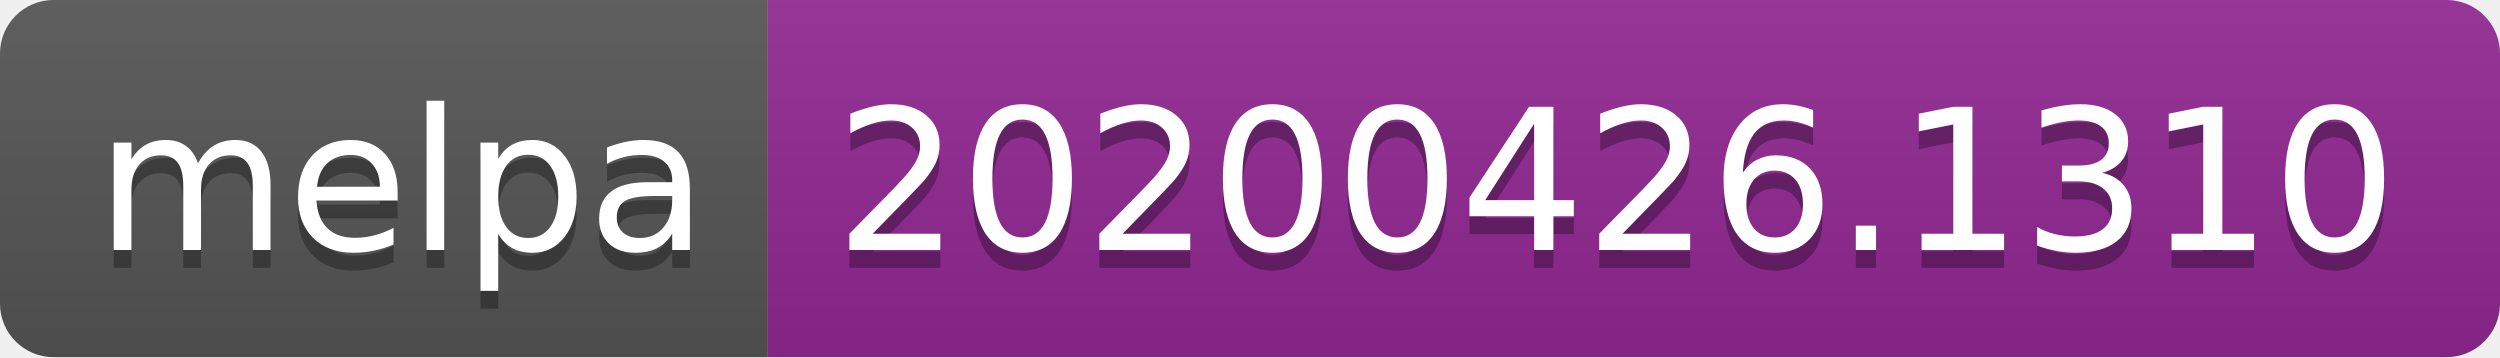
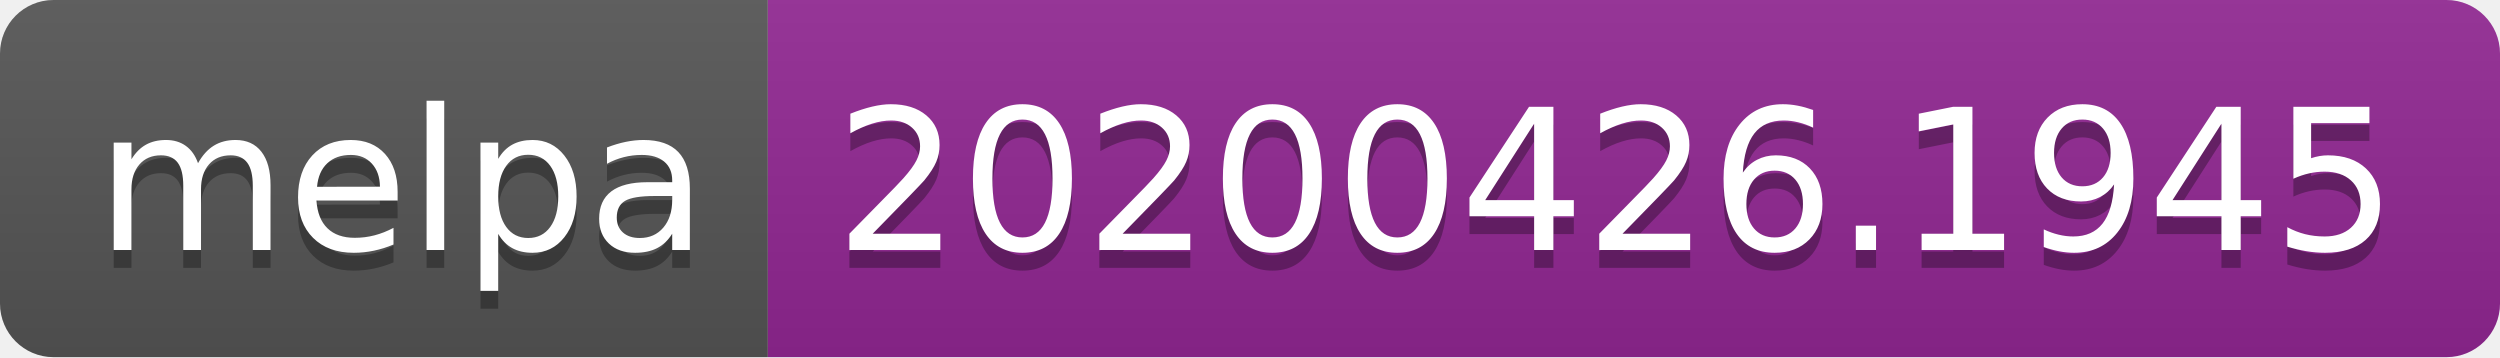
<svg xmlns="http://www.w3.org/2000/svg" width="140" height="20">
  <linearGradient id="s" x2="0" y2="100%">
    <stop offset="0" stop-color="#bbb" stop-opacity=".1" />
    <stop offset="1" stop-opacity=".1" />
  </linearGradient>
  <clipPath id="r">
    <rect width="140" height="20" rx="3" fill="#fff" />
  </clipPath>
  <g clip-path="url(#r)">
    <rect width="43" height="20" fill="#555" />
    <rect x="43" width="97" height="20" fill="#922793" />
    <rect width="140" height="20" fill="url(#s)" />
  </g>
  <g fill="#fff" text-anchor="middle" font-family="DejaVu Sans,Verdana,Geneva,sans-serif" font-size="110">
    <text x="225" y="150" fill="#010101" fill-opacity=".3" transform="scale(.1)" textLength="330">melpa</text>
    <text x="225" y="140" transform="scale(.1)" textLength="330">melpa</text>
-     <text x="905" y="150" fill="#010101" fill-opacity=".3" transform="scale(.1)" textLength="870">20200426.1310</text>
-     <text x="905" y="140" transform="scale(.1)" textLength="870">20200426.1310</text>
+     <text x="905" y="150" fill="#010101" fill-opacity=".3" transform="scale(.1)" textLength="870">20200426.1945</text>
+     <text x="905" y="140" transform="scale(.1)" textLength="870">20200426.1945</text>
  </g>
</svg>
